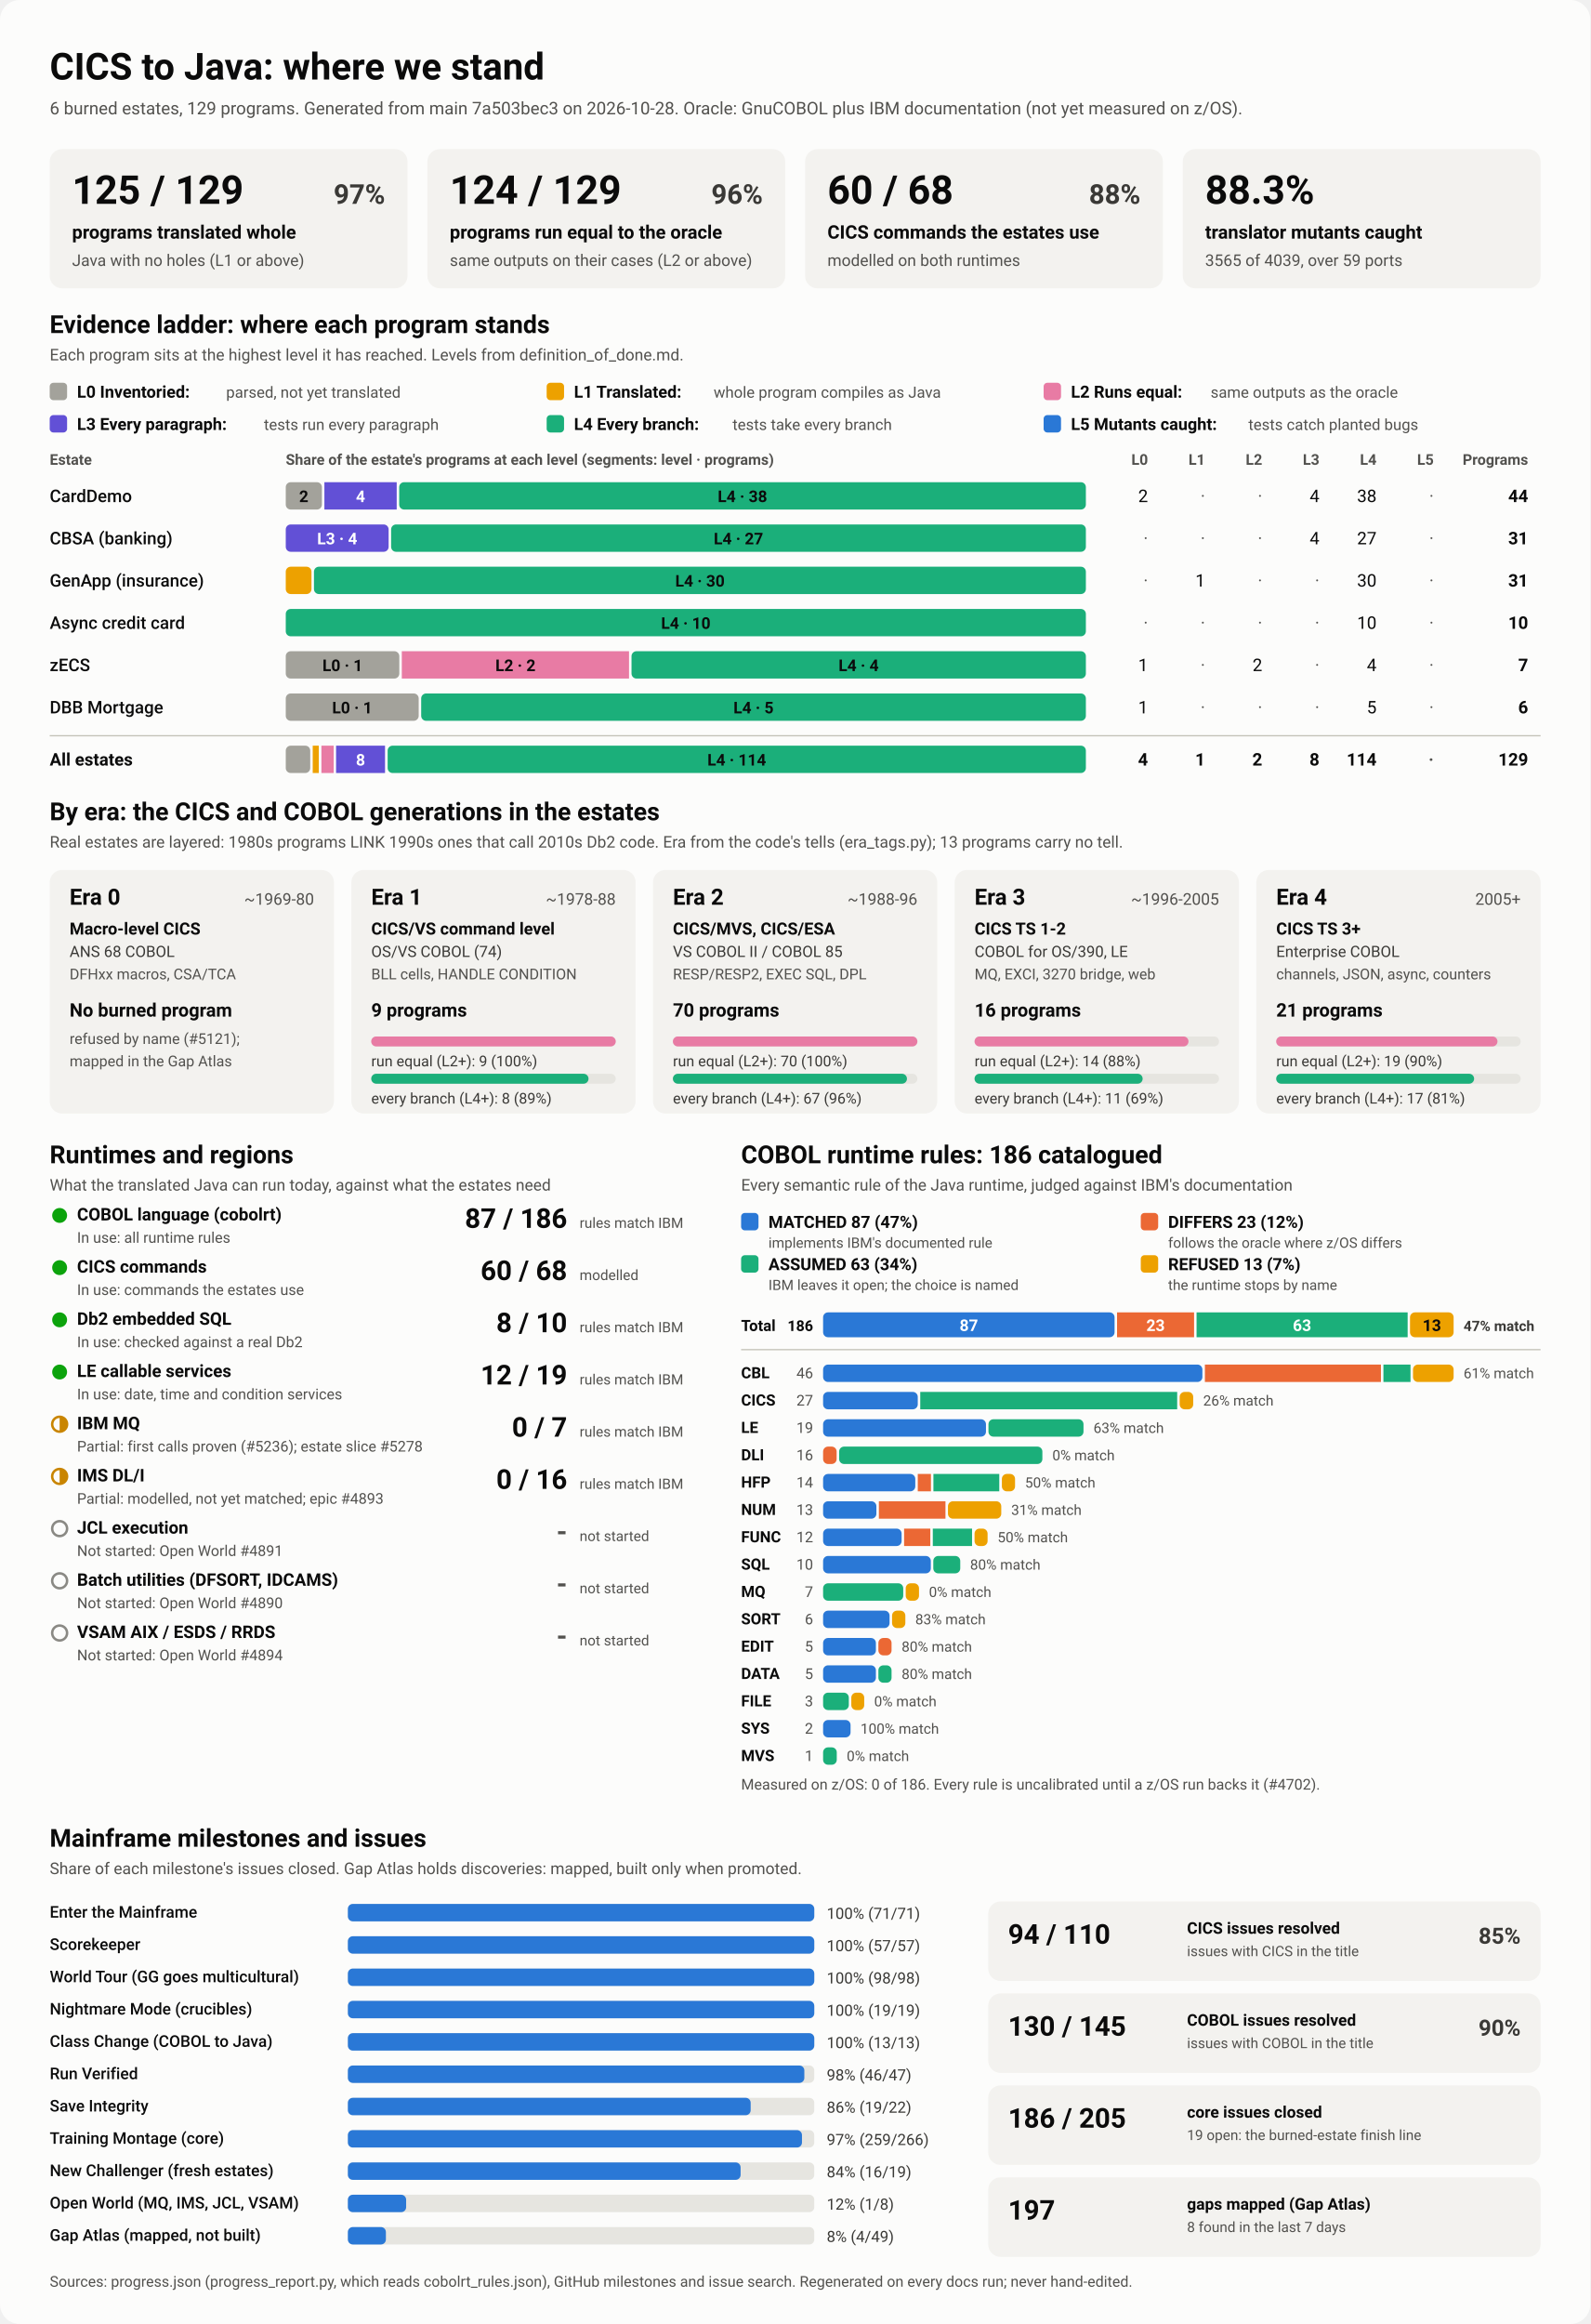
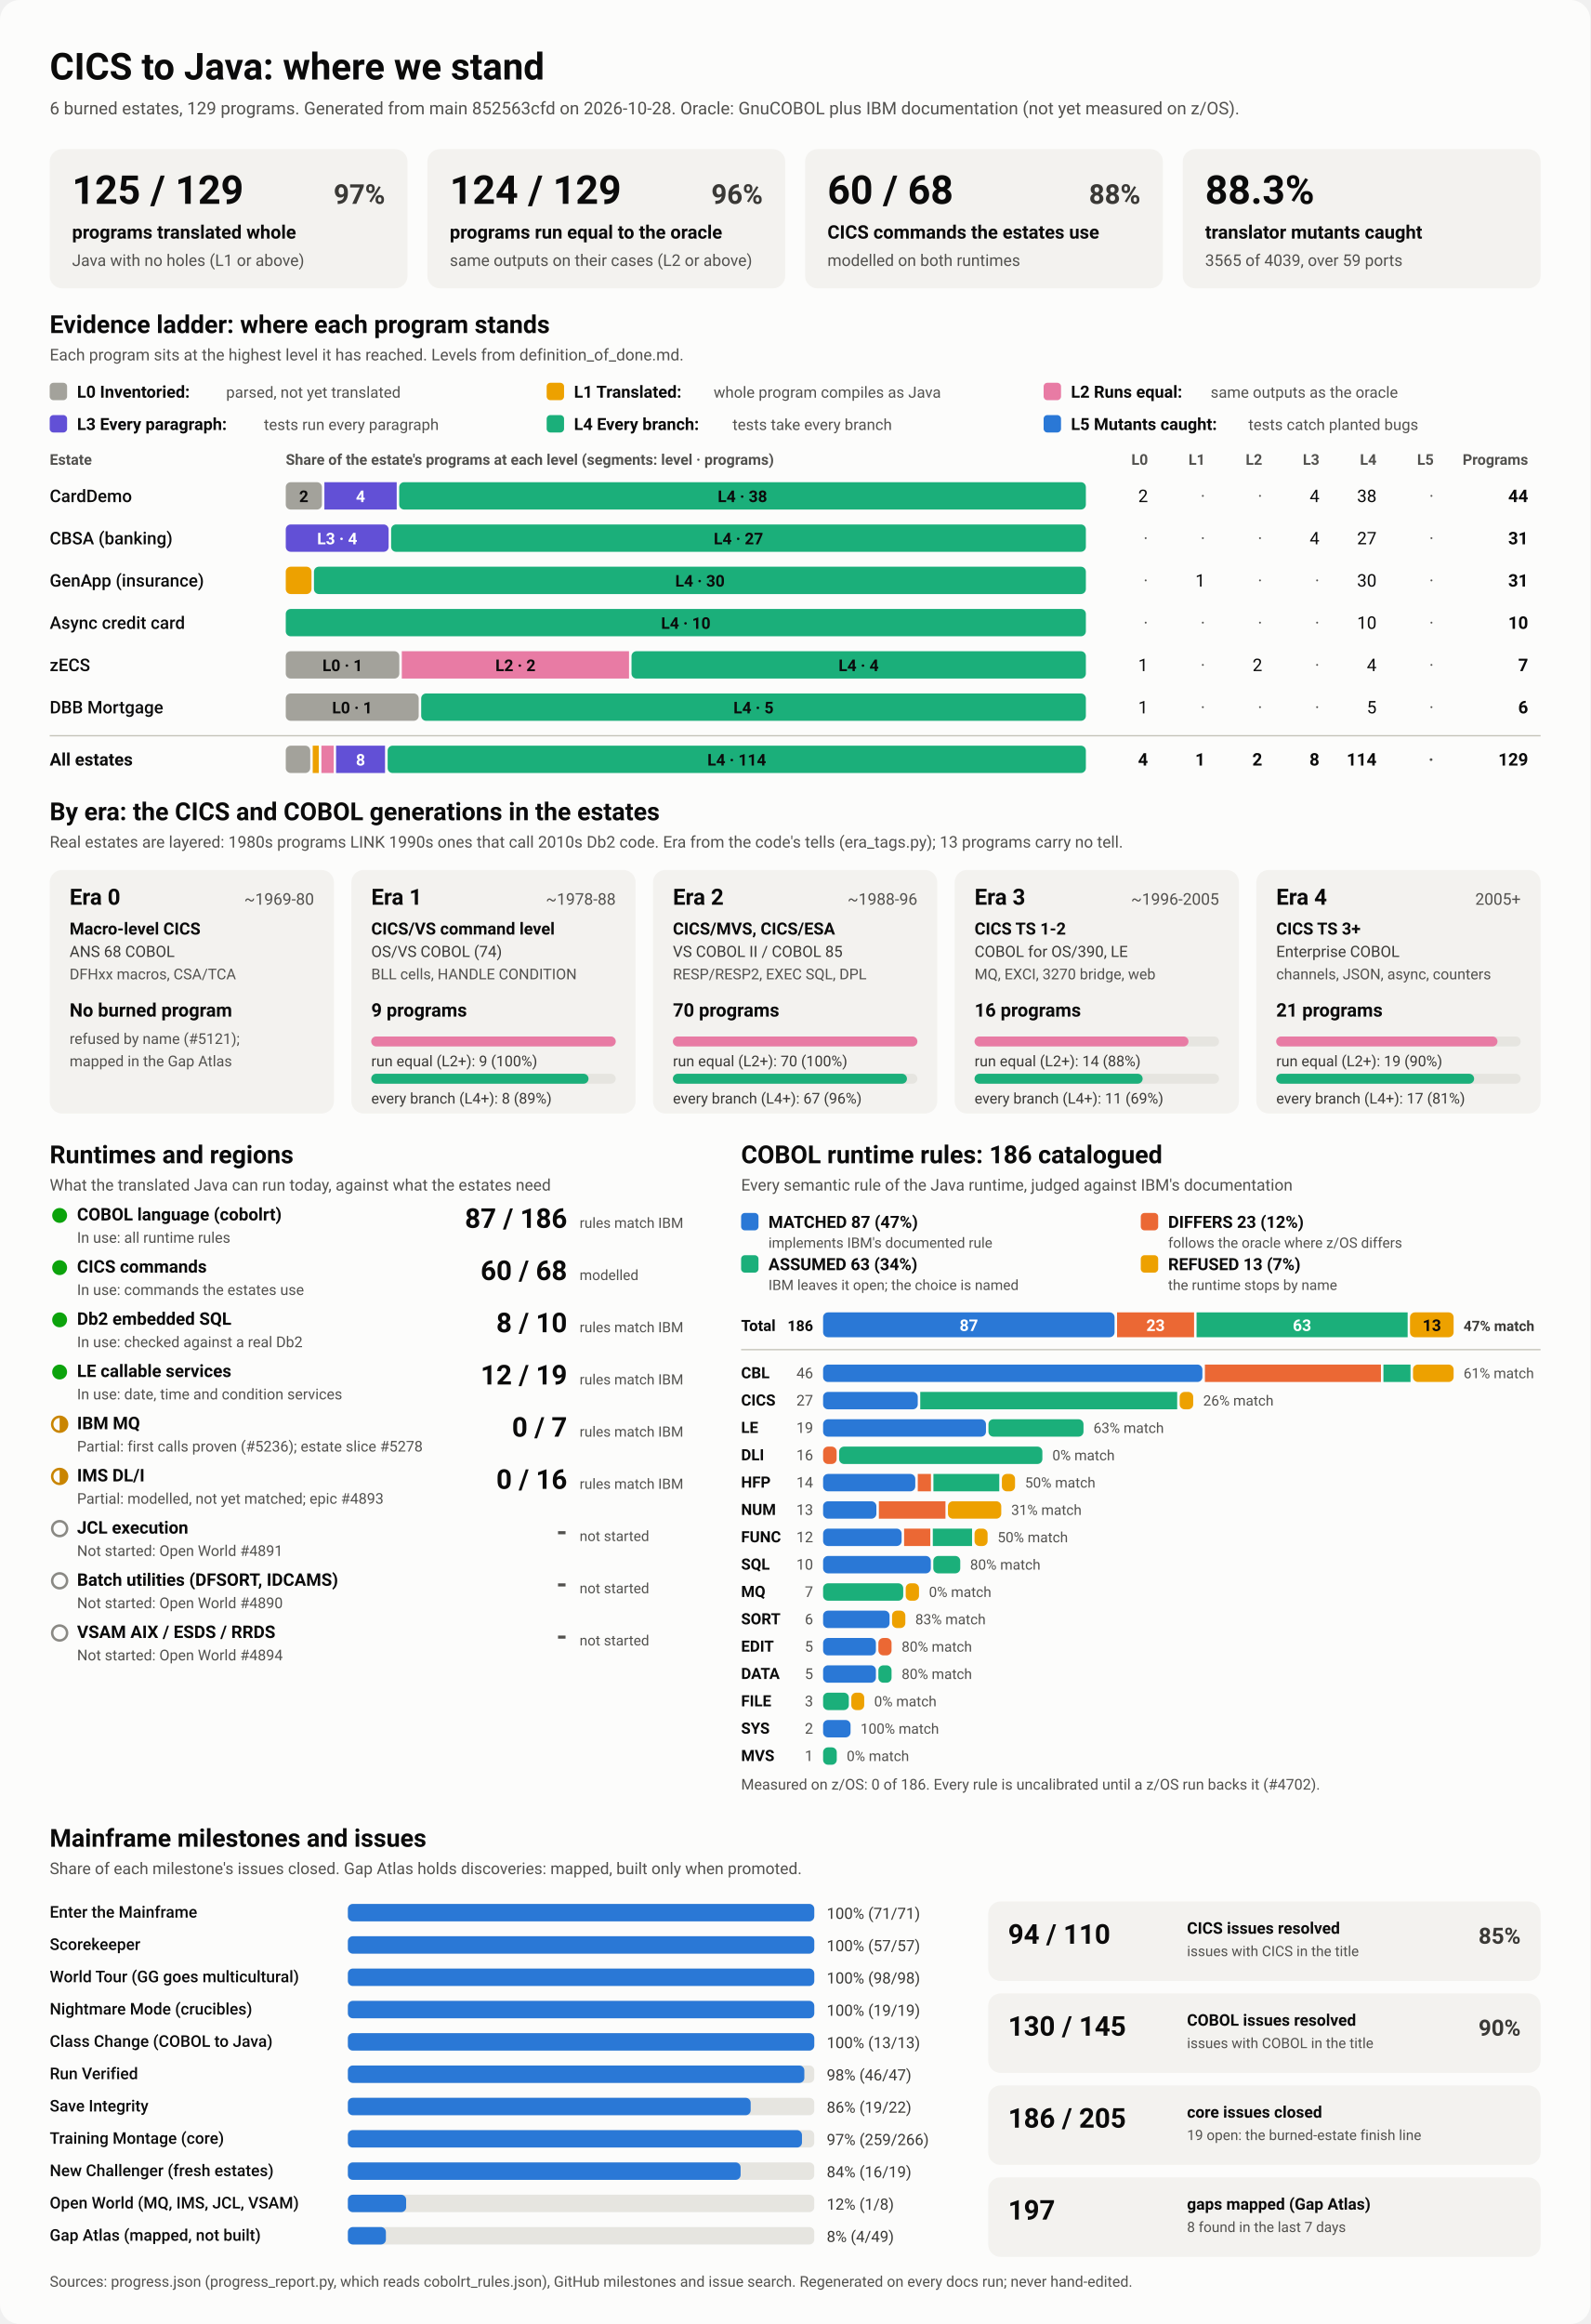
<svg xmlns="http://www.w3.org/2000/svg" viewBox="0 0 1280 1870" width="1280" height="1870" role="img" aria-labelledby="ttl">
  <style>
    svg { font-family: system-ui, -apple-system, 'Segoe UI', Roboto, Helvetica, Arial, sans-serif; }
    .bg { fill: #fcfcfb; }
    .card { fill: #f3f2ef; }
    .track { fill: #e6e5e0; }
    .rule { stroke: #c3c2b7; stroke-width: 1; }
    .t1 { fill: #0b0b0b; } .t2 { fill: #3a3936; } .t3 { fill: #52514e; }
    .on-dark { fill: #ffffff; } .on-light { fill: #0b0b0b; }
    .lv0 { fill: #a3a29b; } .lv1 { fill: #eda100; } .lv2 { fill: #e87ba4; } .lv3 { fill: #6250d6; } .lv4 { fill: #1baf7a; } .lv5 { fill: #2a78d6; } 
    .s0 { fill: #2a78d6; } .s1 { fill: #eb6834; } .s2 { fill: #1baf7a; } .s3 { fill: #eda100; } 
    .prog { fill: #2a78d6; }
    .st-good { fill: #0ca30c; } .st-warn { fill: none; stroke: #c98500; stroke-width: 2; }
    .st-warn-fill { fill: #c98500; } .st-none { fill: none; stroke: #8a8984; stroke-width: 2; }
    @media (prefers-color-scheme: dark) {
      .bg { fill: #1a1a19; } .card { fill: #242422; } .track { fill: #383835; } .rule { stroke: #52514e; }
      .t1 { fill: #f0efec; } .t2 { fill: #dddcd6; } .t3 { fill: #c3c2b7; }
      .on-light { fill: #0b0b0b; } .prog { fill: #3987e5; }
      .lv0 { fill: #6b6a64; } .lv1 { fill: #c98500; } .lv2 { fill: #d55181; } .lv3 { fill: #9085e9; } .lv4 { fill: #199e70; } .lv5 { fill: #3987e5; } 
      .s0 { fill: #3987e5; } .s1 { fill: #d95926; } .s2 { fill: #199e70; } .s3 { fill: #c98500; } 
    }
  </style>
  <rect class="bg" width="1280" height="1870" rx="16" />
  <text x="40.0" y="64.0" class="t1" font-size="30" font-weight="700" text-anchor="start">CICS to Java: where we stand</text>
-   <text x="40.0" y="92.0" class="t3" font-size="14" font-weight="400" text-anchor="start">6 burned estates, 129 programs. Generated from main 7a503bec3 on 2026-10-28. Oracle: GnuCOBOL plus IBM documentation (not yet measured on z/OS).</text>
+   <text x="40.0" y="92.0" class="t3" font-size="14" font-weight="400" text-anchor="start">6 burned estates, 129 programs. Generated from main 852563cfd on 2026-10-28. Oracle: GnuCOBOL plus IBM documentation (not yet measured on z/OS).</text>
  <rect x="40.0" y="120.0" width="288.0" height="112.0" rx="10" class="card" />
  <text x="58.0" y="164.0" class="t1" font-size="32" font-weight="700" text-anchor="start">125 / 129</text>
  <text x="310.0" y="164.0" class="t2" font-size="22" font-weight="600" text-anchor="end">97%</text>
  <text x="58.0" y="192.0" class="t1" font-size="15" font-weight="600" text-anchor="start">programs translated whole</text>
  <text x="58.0" y="214.0" class="t3" font-size="13" font-weight="400" text-anchor="start">Java with no holes (L1 or above)</text>
  <rect x="344.0" y="120.0" width="288.0" height="112.0" rx="10" class="card" />
  <text x="362.0" y="164.0" class="t1" font-size="32" font-weight="700" text-anchor="start">124 / 129</text>
  <text x="614.0" y="164.0" class="t2" font-size="22" font-weight="600" text-anchor="end">96%</text>
  <text x="362.0" y="192.0" class="t1" font-size="15" font-weight="600" text-anchor="start">programs run equal to the oracle</text>
  <text x="362.0" y="214.0" class="t3" font-size="13" font-weight="400" text-anchor="start">same outputs on their cases (L2 or above)</text>
  <rect x="648.0" y="120.0" width="288.0" height="112.0" rx="10" class="card" />
  <text x="666.0" y="164.0" class="t1" font-size="32" font-weight="700" text-anchor="start">60 / 68</text>
  <text x="918.0" y="164.0" class="t2" font-size="22" font-weight="600" text-anchor="end">88%</text>
  <text x="666.0" y="192.0" class="t1" font-size="15" font-weight="600" text-anchor="start">CICS commands the estates use</text>
  <text x="666.0" y="214.0" class="t3" font-size="13" font-weight="400" text-anchor="start">modelled on both runtimes</text>
  <rect x="952.0" y="120.0" width="288.0" height="112.0" rx="10" class="card" />
  <text x="970.0" y="164.0" class="t1" font-size="32" font-weight="700" text-anchor="start">88.3%</text>
  <text x="970.0" y="192.0" class="t1" font-size="15" font-weight="600" text-anchor="start">translator mutants caught</text>
  <text x="970.0" y="214.0" class="t3" font-size="13" font-weight="400" text-anchor="start">3565 of 4039, over 59 ports</text>
  <text x="40.0" y="268.0" class="t1" font-size="20" font-weight="700" text-anchor="start">Evidence ladder: where each program stands</text>
  <text x="40.0" y="290.0" class="t3" font-size="13" font-weight="400" text-anchor="start">Each program sits at the highest level it has reached. Levels from definition_of_done.md.</text>
  <rect x="40.0" y="308.0" width="14.0" height="14.0" rx="3" class="lv0" />
  <text x="62.0" y="320.0" class="t1" font-size="13.5" font-weight="600" text-anchor="start">L0 Inventoried:</text>
  <text x="182.0" y="320.0" class="t3" font-size="12.5" font-weight="400" text-anchor="start">parsed, not yet translated</text>
  <rect x="440.0" y="308.0" width="14.0" height="14.0" rx="3" class="lv1" />
  <text x="462.0" y="320.0" class="t1" font-size="13.5" font-weight="600" text-anchor="start">L1 Translated:</text>
  <text x="574.4" y="320.0" class="t3" font-size="12.5" font-weight="400" text-anchor="start">whole program compiles as Java</text>
  <rect x="840.0" y="308.0" width="14.0" height="14.0" rx="3" class="lv2" />
  <text x="862.0" y="320.0" class="t1" font-size="13.5" font-weight="600" text-anchor="start">L2 Runs equal:</text>
  <text x="974.4" y="320.0" class="t3" font-size="12.5" font-weight="400" text-anchor="start">same outputs as the oracle</text>
  <rect x="40.0" y="334.0" width="14.0" height="14.0" rx="3" class="lv3" />
  <text x="62.0" y="346.0" class="t1" font-size="13.5" font-weight="600" text-anchor="start">L3 Every paragraph:</text>
  <text x="212.4" y="346.0" class="t3" font-size="12.5" font-weight="400" text-anchor="start">tests run every paragraph</text>
  <rect x="440.0" y="334.0" width="14.0" height="14.0" rx="3" class="lv4" />
  <text x="462.0" y="346.0" class="t1" font-size="13.5" font-weight="600" text-anchor="start">L4 Every branch:</text>
  <text x="589.6" y="346.0" class="t3" font-size="12.5" font-weight="400" text-anchor="start">tests take every branch</text>
  <rect x="840.0" y="334.0" width="14.0" height="14.0" rx="3" class="lv5" />
  <text x="862.0" y="346.0" class="t1" font-size="13.5" font-weight="600" text-anchor="start">L5 Mutants caught:</text>
  <text x="1004.8" y="346.0" class="t3" font-size="12.5" font-weight="400" text-anchor="start">tests catch planted bugs</text>
  <text x="40.0" y="374.0" class="t3" font-size="12" font-weight="600" text-anchor="start">Estate</text>
  <text x="230.0" y="374.0" class="t3" font-size="12" font-weight="600" text-anchor="start">Share of the estate's programs at each level (segments: level · programs)</text>
  <text x="924.0" y="374.0" class="t3" font-size="12" font-weight="600" text-anchor="end">L0</text>
  <text x="970.0" y="374.0" class="t3" font-size="12" font-weight="600" text-anchor="end">L1</text>
  <text x="1016.0" y="374.0" class="t3" font-size="12" font-weight="600" text-anchor="end">L2</text>
  <text x="1062.0" y="374.0" class="t3" font-size="12" font-weight="600" text-anchor="end">L3</text>
  <text x="1108.0" y="374.0" class="t3" font-size="12" font-weight="600" text-anchor="end">L4</text>
  <text x="1154.0" y="374.0" class="t3" font-size="12" font-weight="600" text-anchor="end">L5</text>
  <text x="1230.0" y="374.0" class="t3" font-size="12" font-weight="600" text-anchor="end">Programs</text>
  <text x="40.0" y="404.0" class="t1" font-size="14" font-weight="500" text-anchor="start">CardDemo</text>
  <rect x="230.0" y="388.0" width="29.1" height="22.0" rx="4" class="lv0" />
  <text x="244.5" y="404.0" class="on-light" font-size="13" font-weight="600" text-anchor="middle">2</text>
  <rect x="261.1" y="388.0" width="58.2" height="22.0" rx="0" class="lv3" />
  <text x="290.2" y="404.0" class="on-dark" font-size="13" font-weight="600" text-anchor="middle">4</text>
  <rect x="321.3" y="388.0" width="552.7" height="22.0" rx="4" class="lv4" />
  <text x="597.6" y="404.0" class="on-light" font-size="13" font-weight="600" text-anchor="middle">L4 · 38</text>
  <text x="924.0" y="404.0" class="t1" font-size="14" font-weight="400" text-anchor="end">2</text>
  <text x="970.0" y="404.0" class="t3" font-size="14" font-weight="400" text-anchor="end">·</text>
  <text x="1016.0" y="404.0" class="t3" font-size="14" font-weight="400" text-anchor="end">·</text>
  <text x="1062.0" y="404.0" class="t1" font-size="14" font-weight="400" text-anchor="end">4</text>
  <text x="1108.0" y="404.0" class="t1" font-size="14" font-weight="400" text-anchor="end">38</text>
  <text x="1154.0" y="404.0" class="t3" font-size="14" font-weight="400" text-anchor="end">·</text>
  <text x="1230.0" y="404.0" class="t1" font-size="14" font-weight="700" text-anchor="end">44</text>
  <text x="40.0" y="438.0" class="t1" font-size="14" font-weight="500" text-anchor="start">CBSA (banking)</text>
  <rect x="230.0" y="422.0" width="82.8" height="22.0" rx="4" class="lv3" />
  <text x="271.4" y="438.0" class="on-dark" font-size="13" font-weight="600" text-anchor="middle">L3 · 4</text>
  <rect x="314.8" y="422.0" width="559.2" height="22.0" rx="4" class="lv4" />
  <text x="594.4" y="438.0" class="on-light" font-size="13" font-weight="600" text-anchor="middle">L4 · 27</text>
  <text x="924.0" y="438.0" class="t3" font-size="14" font-weight="400" text-anchor="end">·</text>
  <text x="970.0" y="438.0" class="t3" font-size="14" font-weight="400" text-anchor="end">·</text>
  <text x="1016.0" y="438.0" class="t3" font-size="14" font-weight="400" text-anchor="end">·</text>
  <text x="1062.0" y="438.0" class="t1" font-size="14" font-weight="400" text-anchor="end">4</text>
  <text x="1108.0" y="438.0" class="t1" font-size="14" font-weight="400" text-anchor="end">27</text>
  <text x="1154.0" y="438.0" class="t3" font-size="14" font-weight="400" text-anchor="end">·</text>
  <text x="1230.0" y="438.0" class="t1" font-size="14" font-weight="700" text-anchor="end">31</text>
  <text x="40.0" y="472.0" class="t1" font-size="14" font-weight="500" text-anchor="start">GenApp (insurance)</text>
  <rect x="230.0" y="456.0" width="20.7" height="22.0" rx="4" class="lv1" />
  <rect x="252.7" y="456.0" width="621.3" height="22.0" rx="4" class="lv4" />
  <text x="563.4" y="472.0" class="on-light" font-size="13" font-weight="600" text-anchor="middle">L4 · 30</text>
  <text x="924.0" y="472.0" class="t3" font-size="14" font-weight="400" text-anchor="end">·</text>
  <text x="970.0" y="472.0" class="t1" font-size="14" font-weight="400" text-anchor="end">1</text>
  <text x="1016.0" y="472.0" class="t3" font-size="14" font-weight="400" text-anchor="end">·</text>
  <text x="1062.0" y="472.0" class="t3" font-size="14" font-weight="400" text-anchor="end">·</text>
  <text x="1108.0" y="472.0" class="t1" font-size="14" font-weight="400" text-anchor="end">30</text>
  <text x="1154.0" y="472.0" class="t3" font-size="14" font-weight="400" text-anchor="end">·</text>
  <text x="1230.0" y="472.0" class="t1" font-size="14" font-weight="700" text-anchor="end">31</text>
  <text x="40.0" y="506.0" class="t1" font-size="14" font-weight="500" text-anchor="start">Async credit card</text>
  <rect x="230.0" y="490.0" width="644.0" height="22.0" rx="4" class="lv4" />
  <text x="552.0" y="506.0" class="on-light" font-size="13" font-weight="600" text-anchor="middle">L4 · 10</text>
  <text x="924.0" y="506.0" class="t3" font-size="14" font-weight="400" text-anchor="end">·</text>
  <text x="970.0" y="506.0" class="t3" font-size="14" font-weight="400" text-anchor="end">·</text>
  <text x="1016.0" y="506.0" class="t3" font-size="14" font-weight="400" text-anchor="end">·</text>
  <text x="1062.0" y="506.0" class="t3" font-size="14" font-weight="400" text-anchor="end">·</text>
  <text x="1108.0" y="506.0" class="t1" font-size="14" font-weight="400" text-anchor="end">10</text>
  <text x="1154.0" y="506.0" class="t3" font-size="14" font-weight="400" text-anchor="end">·</text>
  <text x="1230.0" y="506.0" class="t1" font-size="14" font-weight="700" text-anchor="end">10</text>
  <text x="40.0" y="540.0" class="t1" font-size="14" font-weight="500" text-anchor="start">zECS</text>
  <rect x="230.0" y="524.0" width="91.4" height="22.0" rx="4" class="lv0" />
  <text x="275.7" y="540.0" class="on-light" font-size="13" font-weight="600" text-anchor="middle">L0 · 1</text>
  <rect x="323.4" y="524.0" width="182.9" height="22.0" rx="0" class="lv2" />
  <text x="414.9" y="540.0" class="on-light" font-size="13" font-weight="600" text-anchor="middle">L2 · 2</text>
  <rect x="508.3" y="524.0" width="365.7" height="22.0" rx="4" class="lv4" />
  <text x="691.1" y="540.0" class="on-light" font-size="13" font-weight="600" text-anchor="middle">L4 · 4</text>
  <text x="924.0" y="540.0" class="t1" font-size="14" font-weight="400" text-anchor="end">1</text>
  <text x="970.0" y="540.0" class="t3" font-size="14" font-weight="400" text-anchor="end">·</text>
  <text x="1016.0" y="540.0" class="t1" font-size="14" font-weight="400" text-anchor="end">2</text>
  <text x="1062.0" y="540.0" class="t3" font-size="14" font-weight="400" text-anchor="end">·</text>
  <text x="1108.0" y="540.0" class="t1" font-size="14" font-weight="400" text-anchor="end">4</text>
  <text x="1154.0" y="540.0" class="t3" font-size="14" font-weight="400" text-anchor="end">·</text>
  <text x="1230.0" y="540.0" class="t1" font-size="14" font-weight="700" text-anchor="end">7</text>
  <text x="40.0" y="574.0" class="t1" font-size="14" font-weight="500" text-anchor="start">DBB Mortgage</text>
  <rect x="230.0" y="558.0" width="107.0" height="22.0" rx="4" class="lv0" />
  <text x="283.5" y="574.0" class="on-light" font-size="13" font-weight="600" text-anchor="middle">L0 · 1</text>
  <rect x="339.0" y="558.0" width="535.0" height="22.0" rx="4" class="lv4" />
  <text x="606.5" y="574.0" class="on-light" font-size="13" font-weight="600" text-anchor="middle">L4 · 5</text>
  <text x="924.0" y="574.0" class="t1" font-size="14" font-weight="400" text-anchor="end">1</text>
  <text x="970.0" y="574.0" class="t3" font-size="14" font-weight="400" text-anchor="end">·</text>
  <text x="1016.0" y="574.0" class="t3" font-size="14" font-weight="400" text-anchor="end">·</text>
  <text x="1062.0" y="574.0" class="t3" font-size="14" font-weight="400" text-anchor="end">·</text>
  <text x="1108.0" y="574.0" class="t1" font-size="14" font-weight="400" text-anchor="end">5</text>
  <text x="1154.0" y="574.0" class="t3" font-size="14" font-weight="400" text-anchor="end">·</text>
  <text x="1230.0" y="574.0" class="t1" font-size="14" font-weight="700" text-anchor="end">6</text>
  <line x1="40" x2="1240" y1="592" y2="592" class="rule" />
  <text x="40.0" y="616.0" class="t1" font-size="14" font-weight="700" text-anchor="start">All estates</text>
  <rect x="230.0" y="600.0" width="19.7" height="22.0" rx="4" class="lv0" />
  <rect x="251.7" y="600.0" width="4.9" height="22.0" rx="0" class="lv1" />
  <rect x="258.7" y="600.0" width="9.9" height="22.0" rx="0" class="lv2" />
  <rect x="270.5" y="600.0" width="39.4" height="22.0" rx="0" class="lv3" />
  <text x="290.2" y="616.0" class="on-dark" font-size="13" font-weight="600" text-anchor="middle">8</text>
  <rect x="312.0" y="600.0" width="562.0" height="22.0" rx="4" class="lv4" />
  <text x="593.0" y="616.0" class="on-light" font-size="13" font-weight="600" text-anchor="middle">L4 · 114</text>
  <text x="924.0" y="616.0" class="t1" font-size="14" font-weight="700" text-anchor="end">4</text>
  <text x="970.0" y="616.0" class="t1" font-size="14" font-weight="700" text-anchor="end">1</text>
  <text x="1016.0" y="616.0" class="t1" font-size="14" font-weight="700" text-anchor="end">2</text>
  <text x="1062.0" y="616.0" class="t1" font-size="14" font-weight="700" text-anchor="end">8</text>
  <text x="1108.0" y="616.0" class="t1" font-size="14" font-weight="700" text-anchor="end">114</text>
  <text x="1154.0" y="616.0" class="t3" font-size="14" font-weight="700" text-anchor="end">·</text>
  <text x="1230.0" y="616.0" class="t1" font-size="14" font-weight="700" text-anchor="end">129</text>
  <text x="40.0" y="660.0" class="t1" font-size="20" font-weight="700" text-anchor="start">By era: the CICS and COBOL generations in the estates</text>
  <text x="40.0" y="682.0" class="t3" font-size="13" font-weight="400" text-anchor="start">Real estates are layered: 1980s programs LINK 1990s ones that call 2010s Db2 code. Era from the code's tells (era_tags.py); 13 programs carry no tell.</text>
  <rect x="40.0" y="700.0" width="228.8" height="196.0" rx="10" class="card" />
  <text x="56.0" y="728.0" class="t1" font-size="18" font-weight="700" text-anchor="start">Era 0</text>
  <text x="252.8" y="728.0" class="t3" font-size="13" font-weight="400" text-anchor="end">~1969-80</text>
  <text x="56.0" y="752.0" class="t1" font-size="13.5" font-weight="600" text-anchor="start">Macro-level CICS</text>
  <text x="56.0" y="770.0" class="t2" font-size="12.5" font-weight="400" text-anchor="start">ANS 68 COBOL</text>
  <text x="56.0" y="788.0" class="t3" font-size="12" font-weight="400" text-anchor="start">DFHxx macros, CSA/TCA</text>
  <text x="56.0" y="818.0" class="t1" font-size="15" font-weight="700" text-anchor="start">No burned program</text>
  <text x="56.0" y="840.0" class="t3" font-size="12" font-weight="400" text-anchor="start">refused by name (#5121);</text>
  <text x="56.0" y="858.0" class="t3" font-size="12" font-weight="400" text-anchor="start">mapped in the Gap Atlas</text>
  <rect x="282.8" y="700.0" width="228.8" height="196.0" rx="10" class="card" />
  <text x="298.8" y="728.0" class="t1" font-size="18" font-weight="700" text-anchor="start">Era 1</text>
  <text x="495.6" y="728.0" class="t3" font-size="13" font-weight="400" text-anchor="end">~1978-88</text>
  <text x="298.8" y="752.0" class="t1" font-size="13.5" font-weight="600" text-anchor="start">CICS/VS command level</text>
  <text x="298.8" y="770.0" class="t2" font-size="12.5" font-weight="400" text-anchor="start">OS/VS COBOL (74)</text>
  <text x="298.8" y="788.0" class="t3" font-size="12" font-weight="400" text-anchor="start">BLL cells, HANDLE CONDITION</text>
  <text x="298.8" y="818.0" class="t1" font-size="15" font-weight="700" text-anchor="start">9 programs</text>
  <rect x="298.8" y="834.0" width="196.8" height="8.0" rx="4" class="track" />
  <rect x="298.8" y="834.0" width="196.8" height="8.0" rx="4" class="lv2" />
  <text x="298.8" y="858.0" class="t2" font-size="12" font-weight="400" text-anchor="start">run equal (L2+): 9 (100%)</text>
  <rect x="298.8" y="864.0" width="196.8" height="8.0" rx="4" class="track" />
  <rect x="298.8" y="864.0" width="174.9" height="8.0" rx="4" class="lv4" />
  <text x="298.8" y="888.0" class="t2" font-size="12" font-weight="400" text-anchor="start">every branch (L4+): 8 (89%)</text>
  <rect x="525.6" y="700.0" width="228.8" height="196.0" rx="10" class="card" />
  <text x="541.6" y="728.0" class="t1" font-size="18" font-weight="700" text-anchor="start">Era 2</text>
  <text x="738.4" y="728.0" class="t3" font-size="13" font-weight="400" text-anchor="end">~1988-96</text>
  <text x="541.6" y="752.0" class="t1" font-size="13.5" font-weight="600" text-anchor="start">CICS/MVS, CICS/ESA</text>
  <text x="541.6" y="770.0" class="t2" font-size="12.5" font-weight="400" text-anchor="start">VS COBOL II / COBOL 85</text>
  <text x="541.6" y="788.0" class="t3" font-size="12" font-weight="400" text-anchor="start">RESP/RESP2, EXEC SQL, DPL</text>
  <text x="541.6" y="818.0" class="t1" font-size="15" font-weight="700" text-anchor="start">70 programs</text>
  <rect x="541.6" y="834.0" width="196.8" height="8.0" rx="4" class="track" />
  <rect x="541.6" y="834.0" width="196.8" height="8.0" rx="4" class="lv2" />
  <text x="541.6" y="858.0" class="t2" font-size="12" font-weight="400" text-anchor="start">run equal (L2+): 70 (100%)</text>
  <rect x="541.6" y="864.0" width="196.8" height="8.0" rx="4" class="track" />
  <rect x="541.6" y="864.0" width="188.4" height="8.0" rx="4" class="lv4" />
  <text x="541.6" y="888.0" class="t2" font-size="12" font-weight="400" text-anchor="start">every branch (L4+): 67 (96%)</text>
  <rect x="768.4" y="700.0" width="228.8" height="196.0" rx="10" class="card" />
  <text x="784.4" y="728.0" class="t1" font-size="18" font-weight="700" text-anchor="start">Era 3</text>
  <text x="981.2" y="728.0" class="t3" font-size="13" font-weight="400" text-anchor="end">~1996-2005</text>
  <text x="784.4" y="752.0" class="t1" font-size="13.5" font-weight="600" text-anchor="start">CICS TS 1-2</text>
  <text x="784.4" y="770.0" class="t2" font-size="12.5" font-weight="400" text-anchor="start">COBOL for OS/390, LE</text>
  <text x="784.4" y="788.0" class="t3" font-size="12" font-weight="400" text-anchor="start">MQ, EXCI, 3270 bridge, web</text>
  <text x="784.4" y="818.0" class="t1" font-size="15" font-weight="700" text-anchor="start">16 programs</text>
  <rect x="784.4" y="834.0" width="196.8" height="8.0" rx="4" class="track" />
  <rect x="784.4" y="834.0" width="172.2" height="8.0" rx="4" class="lv2" />
  <text x="784.4" y="858.0" class="t2" font-size="12" font-weight="400" text-anchor="start">run equal (L2+): 14 (88%)</text>
  <rect x="784.4" y="864.0" width="196.8" height="8.0" rx="4" class="track" />
  <rect x="784.4" y="864.0" width="135.3" height="8.0" rx="4" class="lv4" />
  <text x="784.4" y="888.0" class="t2" font-size="12" font-weight="400" text-anchor="start">every branch (L4+): 11 (69%)</text>
  <rect x="1011.2" y="700.0" width="228.8" height="196.0" rx="10" class="card" />
  <text x="1027.2" y="728.0" class="t1" font-size="18" font-weight="700" text-anchor="start">Era 4</text>
  <text x="1224.0" y="728.0" class="t3" font-size="13" font-weight="400" text-anchor="end">2005+</text>
  <text x="1027.2" y="752.0" class="t1" font-size="13.5" font-weight="600" text-anchor="start">CICS TS 3+</text>
  <text x="1027.2" y="770.0" class="t2" font-size="12.5" font-weight="400" text-anchor="start">Enterprise COBOL</text>
  <text x="1027.2" y="788.0" class="t3" font-size="12" font-weight="400" text-anchor="start">channels, JSON, async, counters</text>
  <text x="1027.2" y="818.0" class="t1" font-size="15" font-weight="700" text-anchor="start">21 programs</text>
  <rect x="1027.2" y="834.0" width="196.8" height="8.0" rx="4" class="track" />
  <rect x="1027.2" y="834.0" width="178.1" height="8.0" rx="4" class="lv2" />
  <text x="1027.2" y="858.0" class="t2" font-size="12" font-weight="400" text-anchor="start">run equal (L2+): 19 (90%)</text>
  <rect x="1027.2" y="864.0" width="196.8" height="8.0" rx="4" class="track" />
  <rect x="1027.2" y="864.0" width="159.3" height="8.0" rx="4" class="lv4" />
  <text x="1027.2" y="888.0" class="t2" font-size="12" font-weight="400" text-anchor="start">every branch (L4+): 17 (81%)</text>
  <text x="40.0" y="936.0" class="t1" font-size="20" font-weight="700" text-anchor="start">Runtimes and regions</text>
  <text x="40.0" y="958.0" class="t3" font-size="13" font-weight="400" text-anchor="start">What the translated Java can run today, against what the estates need</text>
  <circle cx="48" cy="978" r="6" class="st-good" />
  <text x="62.0" y="982.0" class="t1" font-size="14" font-weight="600" text-anchor="start">COBOL language (cobolrt)</text>
  <text x="62.0" y="1000.0" class="t3" font-size="12" font-weight="400" text-anchor="start">In use: all runtime rules</text>
  <text x="456.5" y="988.0" class="t1" font-size="22" font-weight="700" text-anchor="end">87 / 186</text>
  <text x="466.5" y="988.0" class="t3" font-size="11.5" font-weight="400" text-anchor="start">rules match IBM</text>
  <circle cx="48" cy="1020" r="6" class="st-good" />
  <text x="62.0" y="1024.0" class="t1" font-size="14" font-weight="600" text-anchor="start">CICS commands</text>
  <text x="62.0" y="1042.0" class="t3" font-size="12" font-weight="400" text-anchor="start">In use: commands the estates use</text>
  <text x="456.5" y="1030.0" class="t1" font-size="22" font-weight="700" text-anchor="end">60 / 68</text>
  <text x="466.5" y="1030.0" class="t3" font-size="11.5" font-weight="400" text-anchor="start">modelled</text>
  <circle cx="48" cy="1062" r="6" class="st-good" />
  <text x="62.0" y="1066.0" class="t1" font-size="14" font-weight="600" text-anchor="start">Db2 embedded SQL</text>
  <text x="62.0" y="1084.0" class="t3" font-size="12" font-weight="400" text-anchor="start">In use: checked against a real Db2</text>
  <text x="456.5" y="1072.0" class="t1" font-size="22" font-weight="700" text-anchor="end">8 / 10</text>
  <text x="466.5" y="1072.0" class="t3" font-size="11.5" font-weight="400" text-anchor="start">rules match IBM</text>
  <circle cx="48" cy="1104" r="6" class="st-good" />
  <text x="62.0" y="1108.0" class="t1" font-size="14" font-weight="600" text-anchor="start">LE callable services</text>
  <text x="62.0" y="1126.0" class="t3" font-size="12" font-weight="400" text-anchor="start">In use: date, time and condition services</text>
  <text x="456.5" y="1114.0" class="t1" font-size="22" font-weight="700" text-anchor="end">12 / 19</text>
  <text x="466.5" y="1114.0" class="t3" font-size="11.5" font-weight="400" text-anchor="start">rules match IBM</text>
  <circle cx="48" cy="1146" r="6" class="st-warn" />
  <path d="M 48 1140 A 6 6 0 0 1 48 1152 Z" class="st-warn-fill" />
  <text x="62.0" y="1150.0" class="t1" font-size="14" font-weight="600" text-anchor="start">IBM MQ</text>
  <text x="62.0" y="1168.0" class="t3" font-size="12" font-weight="400" text-anchor="start">Partial: first calls proven (#5236); estate slice #5278</text>
  <text x="456.5" y="1156.0" class="t1" font-size="22" font-weight="700" text-anchor="end">0 / 7</text>
  <text x="466.5" y="1156.0" class="t3" font-size="11.5" font-weight="400" text-anchor="start">rules match IBM</text>
  <circle cx="48" cy="1188" r="6" class="st-warn" />
  <path d="M 48 1182 A 6 6 0 0 1 48 1194 Z" class="st-warn-fill" />
  <text x="62.0" y="1192.0" class="t1" font-size="14" font-weight="600" text-anchor="start">IMS DL/I</text>
  <text x="62.0" y="1210.0" class="t3" font-size="12" font-weight="400" text-anchor="start">Partial: modelled, not yet matched; epic #4893</text>
  <text x="456.5" y="1198.0" class="t1" font-size="22" font-weight="700" text-anchor="end">0 / 16</text>
  <text x="466.5" y="1198.0" class="t3" font-size="11.5" font-weight="400" text-anchor="start">rules match IBM</text>
  <circle cx="48" cy="1230" r="6" class="st-none" />
  <text x="62.0" y="1234.0" class="t1" font-size="14" font-weight="600" text-anchor="start">JCL execution</text>
  <text x="62.0" y="1252.0" class="t3" font-size="12" font-weight="400" text-anchor="start">Not started: Open World #4891</text>
  <text x="456.5" y="1240.0" class="t3" font-size="22" font-weight="700" text-anchor="end">-</text>
  <text x="466.5" y="1240.0" class="t3" font-size="11.5" font-weight="400" text-anchor="start">not started</text>
  <circle cx="48" cy="1272" r="6" class="st-none" />
  <text x="62.0" y="1276.0" class="t1" font-size="14" font-weight="600" text-anchor="start">Batch utilities (DFSORT, IDCAMS)</text>
  <text x="62.0" y="1294.0" class="t3" font-size="12" font-weight="400" text-anchor="start">Not started: Open World #4890</text>
  <text x="456.5" y="1282.0" class="t3" font-size="22" font-weight="700" text-anchor="end">-</text>
  <text x="466.5" y="1282.0" class="t3" font-size="11.5" font-weight="400" text-anchor="start">not started</text>
  <circle cx="48" cy="1314" r="6" class="st-none" />
  <text x="62.0" y="1318.0" class="t1" font-size="14" font-weight="600" text-anchor="start">VSAM AIX / ESDS / RRDS</text>
  <text x="62.0" y="1336.0" class="t3" font-size="12" font-weight="400" text-anchor="start">Not started: Open World #4894</text>
  <text x="456.5" y="1324.0" class="t3" font-size="22" font-weight="700" text-anchor="end">-</text>
  <text x="466.5" y="1324.0" class="t3" font-size="11.5" font-weight="400" text-anchor="start">not started</text>
  <text x="596.5" y="936.0" class="t1" font-size="20" font-weight="700" text-anchor="start">COBOL runtime rules: 186 catalogued</text>
  <text x="596.5" y="958.0" class="t3" font-size="13" font-weight="400" text-anchor="start">Every semantic rule of the Java runtime, judged against IBM's documentation</text>
  <rect x="596.5" y="976.0" width="14.0" height="14.0" rx="3" class="s0" />
  <text x="618.5" y="988.0" class="t1" font-size="13.5" font-weight="600" text-anchor="start">MATCHED  87 (47%)</text>
  <text x="618.5" y="1004.0" class="t3" font-size="11.5" font-weight="400" text-anchor="start">implements IBM's documented rule</text>
  <rect x="918.2" y="976.0" width="14.0" height="14.0" rx="3" class="s1" />
  <text x="940.2" y="988.0" class="t1" font-size="13.5" font-weight="600" text-anchor="start">DIFFERS  23 (12%)</text>
  <text x="940.2" y="1004.0" class="t3" font-size="11.5" font-weight="400" text-anchor="start">follows the oracle where z/OS differs</text>
  <rect x="596.5" y="1010.0" width="14.0" height="14.0" rx="3" class="s2" />
  <text x="618.5" y="1022.0" class="t1" font-size="13.5" font-weight="600" text-anchor="start">ASSUMED  63 (34%)</text>
  <text x="618.5" y="1038.0" class="t3" font-size="11.5" font-weight="400" text-anchor="start">IBM leaves it open; the choice is named</text>
  <rect x="918.2" y="1010.0" width="14.0" height="14.0" rx="3" class="s3" />
  <text x="940.2" y="1022.0" class="t1" font-size="13.5" font-weight="600" text-anchor="start">REFUSED  13 (7%)</text>
  <text x="940.2" y="1038.0" class="t3" font-size="11.5" font-weight="400" text-anchor="start">the runtime stops by name</text>
  <text x="596.5" y="1071.0" class="t1" font-size="12.5" font-weight="700" text-anchor="start">Total</text>
  <text x="654.5" y="1071.0" class="t1" font-size="12" font-weight="700" text-anchor="end">186</text>
  <rect x="662.5" y="1056.0" width="234.6" height="20.0" rx="4" class="s0" />
  <text x="779.8" y="1071.0" class="on-dark" font-size="13" font-weight="600" text-anchor="middle">87</text>
  <rect x="899.1" y="1056.0" width="62.0" height="20.0" rx="0" class="s1" />
  <text x="930.1" y="1071.0" class="on-dark" font-size="13" font-weight="600" text-anchor="middle">23</text>
  <rect x="963.1" y="1056.0" width="169.9" height="20.0" rx="0" class="s2" />
  <text x="1048.0" y="1071.0" class="on-dark" font-size="13" font-weight="600" text-anchor="middle">63</text>
  <rect x="1134.9" y="1056.0" width="35.1" height="20.0" rx="4" class="s3" />
  <text x="1152.5" y="1071.0" class="on-light" font-size="13" font-weight="600" text-anchor="middle">13</text>
  <text x="1178.0" y="1071.0" class="t2" font-size="11.5" font-weight="600" text-anchor="start">47% match</text>
  <line x1="596.5" x2="1240.0" y1="1086" y2="1086" class="rule" />
  <text x="596.5" y="1109.0" class="t1" font-size="12.5" font-weight="600" text-anchor="start">CBL</text>
  <text x="654.5" y="1109.0" class="t3" font-size="12" font-weight="400" text-anchor="end">46</text>
  <rect x="662.5" y="1098.0" width="305.3" height="14.0" rx="4" class="s0" />
  <rect x="969.8" y="1098.0" width="141.7" height="14.0" rx="0" class="s1" />
  <rect x="1113.5" y="1098.0" width="21.8" height="14.0" rx="0" class="s2" />
  <rect x="1137.3" y="1098.0" width="32.7" height="14.0" rx="4" class="s3" />
  <text x="1178.0" y="1109.0" class="t3" font-size="11.5" font-weight="400" text-anchor="start">61% match</text>
  <text x="596.5" y="1131.0" class="t1" font-size="12.5" font-weight="600" text-anchor="start">CICS</text>
  <text x="654.5" y="1131.0" class="t3" font-size="12" font-weight="400" text-anchor="end">27</text>
  <rect x="662.5" y="1120.0" width="76.2" height="14.0" rx="4" class="s0" />
  <rect x="740.7" y="1120.0" width="206.8" height="14.0" rx="0" class="s2" />
  <rect x="949.5" y="1120.0" width="10.9" height="14.0" rx="4" class="s3" />
  <text x="968.4" y="1131.0" class="t3" font-size="11.5" font-weight="400" text-anchor="start">26% match</text>
  <text x="596.5" y="1153.0" class="t1" font-size="12.5" font-weight="600" text-anchor="start">LE</text>
  <text x="654.5" y="1153.0" class="t3" font-size="12" font-weight="400" text-anchor="end">19</text>
  <rect x="662.5" y="1142.0" width="131.1" height="14.0" rx="4" class="s0" />
  <rect x="795.6" y="1142.0" width="76.5" height="14.0" rx="4" class="s2" />
  <text x="880.1" y="1153.0" class="t3" font-size="11.5" font-weight="400" text-anchor="start">63% match</text>
  <text x="596.5" y="1175.0" class="t1" font-size="12.5" font-weight="600" text-anchor="start">DLI</text>
  <text x="654.5" y="1175.0" class="t3" font-size="12" font-weight="400" text-anchor="end">16</text>
  <rect x="662.5" y="1164.0" width="10.9" height="14.0" rx="4" class="s1" />
  <rect x="675.4" y="1164.0" width="163.6" height="14.0" rx="4" class="s2" />
  <text x="847.0" y="1175.0" class="t3" font-size="11.5" font-weight="400" text-anchor="start">0% match</text>
  <text x="596.5" y="1197.0" class="t1" font-size="12.5" font-weight="600" text-anchor="start">HFP</text>
  <text x="654.5" y="1197.0" class="t3" font-size="12" font-weight="400" text-anchor="end">14</text>
  <rect x="662.5" y="1186.0" width="74.2" height="14.0" rx="4" class="s0" />
  <rect x="738.7" y="1186.0" width="10.6" height="14.0" rx="0" class="s1" />
  <rect x="751.3" y="1186.0" width="53.0" height="14.0" rx="0" class="s2" />
  <rect x="806.4" y="1186.0" width="10.6" height="14.0" rx="4" class="s3" />
  <text x="825.0" y="1197.0" class="t3" font-size="11.5" font-weight="400" text-anchor="start">50% match</text>
  <text x="596.5" y="1219.0" class="t1" font-size="12.5" font-weight="600" text-anchor="start">NUM</text>
  <text x="654.5" y="1219.0" class="t3" font-size="12" font-weight="400" text-anchor="end">13</text>
  <rect x="662.5" y="1208.0" width="42.9" height="14.0" rx="4" class="s0" />
  <rect x="707.4" y="1208.0" width="53.6" height="14.0" rx="0" class="s1" />
  <rect x="763.0" y="1208.0" width="42.9" height="14.0" rx="4" class="s3" />
  <text x="813.9" y="1219.0" class="t3" font-size="11.5" font-weight="400" text-anchor="start">31% match</text>
  <text x="596.5" y="1241.0" class="t1" font-size="12.5" font-weight="600" text-anchor="start">FUNC</text>
  <text x="654.5" y="1241.0" class="t3" font-size="12" font-weight="400" text-anchor="end">12</text>
  <rect x="662.5" y="1230.0" width="63.2" height="14.0" rx="4" class="s0" />
  <rect x="727.7" y="1230.0" width="21.1" height="14.0" rx="0" class="s1" />
  <rect x="750.8" y="1230.0" width="31.6" height="14.0" rx="0" class="s2" />
  <rect x="784.4" y="1230.0" width="10.5" height="14.0" rx="4" class="s3" />
  <text x="802.9" y="1241.0" class="t3" font-size="11.5" font-weight="400" text-anchor="start">50% match</text>
  <text x="596.5" y="1263.0" class="t1" font-size="12.5" font-weight="600" text-anchor="start">SQL</text>
  <text x="654.5" y="1263.0" class="t3" font-size="12" font-weight="400" text-anchor="end">10</text>
  <rect x="662.5" y="1252.0" width="86.7" height="14.0" rx="4" class="s0" />
  <rect x="751.2" y="1252.0" width="21.7" height="14.0" rx="4" class="s2" />
  <text x="780.8" y="1263.0" class="t3" font-size="11.5" font-weight="400" text-anchor="start">80% match</text>
  <text x="596.5" y="1285.0" class="t1" font-size="12.5" font-weight="600" text-anchor="start">MQ</text>
  <text x="654.5" y="1285.0" class="t3" font-size="12" font-weight="400" text-anchor="end">7</text>
  <rect x="662.5" y="1274.0" width="64.5" height="14.0" rx="4" class="s2" />
  <rect x="729.0" y="1274.0" width="10.7" height="14.0" rx="4" class="s3" />
  <text x="747.7" y="1285.0" class="t3" font-size="11.5" font-weight="400" text-anchor="start">0% match</text>
  <text x="596.5" y="1307.0" class="t1" font-size="12.5" font-weight="600" text-anchor="start">SORT</text>
  <text x="654.5" y="1307.0" class="t3" font-size="12" font-weight="400" text-anchor="end">6</text>
  <rect x="662.5" y="1296.0" width="53.5" height="14.0" rx="4" class="s0" />
  <rect x="718.0" y="1296.0" width="10.7" height="14.0" rx="4" class="s3" />
  <text x="736.7" y="1307.0" class="t3" font-size="11.5" font-weight="400" text-anchor="start">83% match</text>
  <text x="596.5" y="1329.0" class="t1" font-size="12.5" font-weight="600" text-anchor="start">EDIT</text>
  <text x="654.5" y="1329.0" class="t3" font-size="12" font-weight="400" text-anchor="end">5</text>
  <rect x="662.5" y="1318.0" width="42.5" height="14.0" rx="4" class="s0" />
  <rect x="707.0" y="1318.0" width="10.6" height="14.0" rx="4" class="s1" />
  <text x="725.7" y="1329.0" class="t3" font-size="11.5" font-weight="400" text-anchor="start">80% match</text>
  <text x="596.5" y="1351.0" class="t1" font-size="12.5" font-weight="600" text-anchor="start">DATA</text>
  <text x="654.5" y="1351.0" class="t3" font-size="12" font-weight="400" text-anchor="end">5</text>
  <rect x="662.5" y="1340.0" width="42.5" height="14.0" rx="4" class="s0" />
  <rect x="707.0" y="1340.0" width="10.6" height="14.0" rx="4" class="s2" />
  <text x="725.7" y="1351.0" class="t3" font-size="11.5" font-weight="400" text-anchor="start">80% match</text>
  <text x="596.5" y="1373.0" class="t1" font-size="12.5" font-weight="600" text-anchor="start">FILE</text>
  <text x="654.5" y="1373.0" class="t3" font-size="12" font-weight="400" text-anchor="end">3</text>
  <rect x="662.5" y="1362.0" width="20.7" height="14.0" rx="4" class="s2" />
  <rect x="685.2" y="1362.0" width="10.4" height="14.0" rx="4" class="s3" />
  <text x="703.6" y="1373.0" class="t3" font-size="11.5" font-weight="400" text-anchor="start">0% match</text>
  <text x="596.5" y="1395.0" class="t1" font-size="12.5" font-weight="600" text-anchor="start">SYS</text>
  <text x="654.5" y="1395.0" class="t3" font-size="12" font-weight="400" text-anchor="end">2</text>
  <rect x="662.5" y="1384.0" width="22.1" height="14.0" rx="4" class="s0" />
  <text x="692.6" y="1395.0" class="t3" font-size="11.5" font-weight="400" text-anchor="start">100% match</text>
  <text x="596.5" y="1417.0" class="t1" font-size="12.5" font-weight="600" text-anchor="start">MVS</text>
  <text x="654.5" y="1417.0" class="t3" font-size="12" font-weight="400" text-anchor="end">1</text>
  <rect x="662.5" y="1406.0" width="11.0" height="14.0" rx="4" class="s2" />
  <text x="681.5" y="1417.0" class="t3" font-size="11.5" font-weight="400" text-anchor="start">0% match</text>
  <text x="596.5" y="1440.0" class="t3" font-size="12" font-weight="400" text-anchor="start">Measured on z/OS: 0 of 186. Every rule is uncalibrated until a z/OS run backs it (#4702).</text>
  <text x="40.0" y="1486.0" class="t1" font-size="20" font-weight="700" text-anchor="start">Mainframe milestones and issues</text>
  <text x="40.0" y="1508.0" class="t3" font-size="13" font-weight="400" text-anchor="start">Share of each milestone's issues closed. Gap Atlas holds discoveries: mapped, built only when promoted.</text>
  <text x="40.0" y="1543.0" class="t1" font-size="13" font-weight="500" text-anchor="start">Enter the Mainframe</text>
  <rect x="280.0" y="1532.0" width="375.4" height="14.0" rx="4" class="track" />
  <rect x="280.0" y="1532.0" width="375.4" height="14.0" rx="4" class="prog" />
  <text x="665.4" y="1544.0" class="t2" font-size="12.5" font-weight="400" text-anchor="start">100%  (71/71)</text>
  <text x="40.0" y="1569.0" class="t1" font-size="13" font-weight="500" text-anchor="start">Scorekeeper</text>
  <rect x="280.0" y="1558.0" width="375.4" height="14.0" rx="4" class="track" />
  <rect x="280.0" y="1558.0" width="375.4" height="14.0" rx="4" class="prog" />
  <text x="665.4" y="1570.0" class="t2" font-size="12.5" font-weight="400" text-anchor="start">100%  (57/57)</text>
  <text x="40.0" y="1595.0" class="t1" font-size="13" font-weight="500" text-anchor="start">World Tour (GG goes multicultural)</text>
  <rect x="280.0" y="1584.0" width="375.4" height="14.0" rx="4" class="track" />
  <rect x="280.0" y="1584.0" width="375.4" height="14.0" rx="4" class="prog" />
  <text x="665.4" y="1596.0" class="t2" font-size="12.5" font-weight="400" text-anchor="start">100%  (98/98)</text>
  <text x="40.0" y="1621.0" class="t1" font-size="13" font-weight="500" text-anchor="start">Nightmare Mode (crucibles)</text>
  <rect x="280.0" y="1610.0" width="375.4" height="14.0" rx="4" class="track" />
  <rect x="280.0" y="1610.0" width="375.4" height="14.0" rx="4" class="prog" />
  <text x="665.4" y="1622.0" class="t2" font-size="12.5" font-weight="400" text-anchor="start">100%  (19/19)</text>
  <text x="40.0" y="1647.0" class="t1" font-size="13" font-weight="500" text-anchor="start">Class Change (COBOL to Java)</text>
  <rect x="280.0" y="1636.0" width="375.4" height="14.0" rx="4" class="track" />
  <rect x="280.0" y="1636.0" width="375.4" height="14.0" rx="4" class="prog" />
  <text x="665.4" y="1648.0" class="t2" font-size="12.5" font-weight="400" text-anchor="start">100%  (13/13)</text>
  <text x="40.0" y="1673.0" class="t1" font-size="13" font-weight="500" text-anchor="start">Run Verified</text>
  <rect x="280.0" y="1662.0" width="375.4" height="14.0" rx="4" class="track" />
  <rect x="280.0" y="1662.0" width="367.4" height="14.0" rx="4" class="prog" />
  <text x="665.4" y="1674.0" class="t2" font-size="12.5" font-weight="400" text-anchor="start">98%  (46/47)</text>
  <text x="40.0" y="1699.0" class="t1" font-size="13" font-weight="500" text-anchor="start">Save Integrity</text>
  <rect x="280.0" y="1688.0" width="375.4" height="14.0" rx="4" class="track" />
  <rect x="280.0" y="1688.0" width="324.2" height="14.0" rx="4" class="prog" />
  <text x="665.4" y="1700.0" class="t2" font-size="12.5" font-weight="400" text-anchor="start">86%  (19/22)</text>
  <text x="40.0" y="1725.0" class="t1" font-size="13" font-weight="500" text-anchor="start">Training Montage (core)</text>
  <rect x="280.0" y="1714.0" width="375.4" height="14.0" rx="4" class="track" />
  <rect x="280.0" y="1714.0" width="365.5" height="14.0" rx="4" class="prog" />
  <text x="665.4" y="1726.0" class="t2" font-size="12.5" font-weight="400" text-anchor="start">97%  (259/266)</text>
  <text x="40.0" y="1751.0" class="t1" font-size="13" font-weight="500" text-anchor="start">New Challenger (fresh estates)</text>
  <rect x="280.0" y="1740.0" width="375.4" height="14.0" rx="4" class="track" />
  <rect x="280.0" y="1740.0" width="316.1" height="14.0" rx="4" class="prog" />
  <text x="665.4" y="1752.0" class="t2" font-size="12.5" font-weight="400" text-anchor="start">84%  (16/19)</text>
  <text x="40.0" y="1777.0" class="t1" font-size="13" font-weight="500" text-anchor="start">Open World (MQ, IMS, JCL, VSAM)</text>
  <rect x="280.0" y="1766.0" width="375.4" height="14.0" rx="4" class="track" />
  <rect x="280.0" y="1766.0" width="46.9" height="14.0" rx="4" class="prog" />
  <text x="665.4" y="1778.0" class="t2" font-size="12.5" font-weight="400" text-anchor="start">12%  (1/8)</text>
  <text x="40.0" y="1803.0" class="t1" font-size="13" font-weight="500" text-anchor="start">Gap Atlas (mapped, not built)</text>
  <rect x="280.0" y="1792.0" width="375.4" height="14.0" rx="4" class="track" />
  <rect x="280.0" y="1792.0" width="30.6" height="14.0" rx="4" class="prog" />
  <text x="665.4" y="1804.0" class="t2" font-size="12.5" font-weight="400" text-anchor="start">8%  (4/49)</text>
  <rect x="795.4" y="1530.0" width="444.6" height="64.0" rx="10" class="card" />
  <text x="811.4" y="1564.0" class="t1" font-size="22" font-weight="700" text-anchor="start">94 / 110</text>
  <text x="1224.0" y="1564.0" class="t2" font-size="18" font-weight="600" text-anchor="end">85%</text>
  <text x="955.4" y="1556.0" class="t1" font-size="13" font-weight="600" text-anchor="start">CICS issues resolved</text>
  <text x="955.4" y="1574.0" class="t3" font-size="11.5" font-weight="400" text-anchor="start">issues with CICS in the title</text>
  <rect x="795.4" y="1604.0" width="444.6" height="64.0" rx="10" class="card" />
  <text x="811.4" y="1638.0" class="t1" font-size="22" font-weight="700" text-anchor="start">130 / 145</text>
  <text x="1224.0" y="1638.0" class="t2" font-size="18" font-weight="600" text-anchor="end">90%</text>
  <text x="955.4" y="1630.0" class="t1" font-size="13" font-weight="600" text-anchor="start">COBOL issues resolved</text>
  <text x="955.4" y="1648.0" class="t3" font-size="11.5" font-weight="400" text-anchor="start">issues with COBOL in the title</text>
  <rect x="795.4" y="1678.0" width="444.6" height="64.0" rx="10" class="card" />
  <text x="811.4" y="1712.0" class="t1" font-size="22" font-weight="700" text-anchor="start">186 / 205</text>
  <text x="955.4" y="1704.0" class="t1" font-size="13" font-weight="600" text-anchor="start">core issues closed</text>
  <text x="955.4" y="1722.0" class="t3" font-size="11.5" font-weight="400" text-anchor="start">19 open: the burned-estate finish line</text>
  <rect x="795.4" y="1752.0" width="444.6" height="64.0" rx="10" class="card" />
  <text x="811.4" y="1786.0" class="t1" font-size="22" font-weight="700" text-anchor="start">197</text>
  <text x="955.4" y="1778.0" class="t1" font-size="13" font-weight="600" text-anchor="start">gaps mapped (Gap Atlas)</text>
  <text x="955.4" y="1796.0" class="t3" font-size="11.5" font-weight="400" text-anchor="start">8 found in the last 7 days</text>
  <text x="40.0" y="1840.0" class="t3" font-size="12" font-weight="400" text-anchor="start">Sources: progress.json (progress_report.py, which reads cobolrt_rules.json), GitHub milestones and issue search. Regenerated on every docs run; never hand-edited.</text>
</svg>
